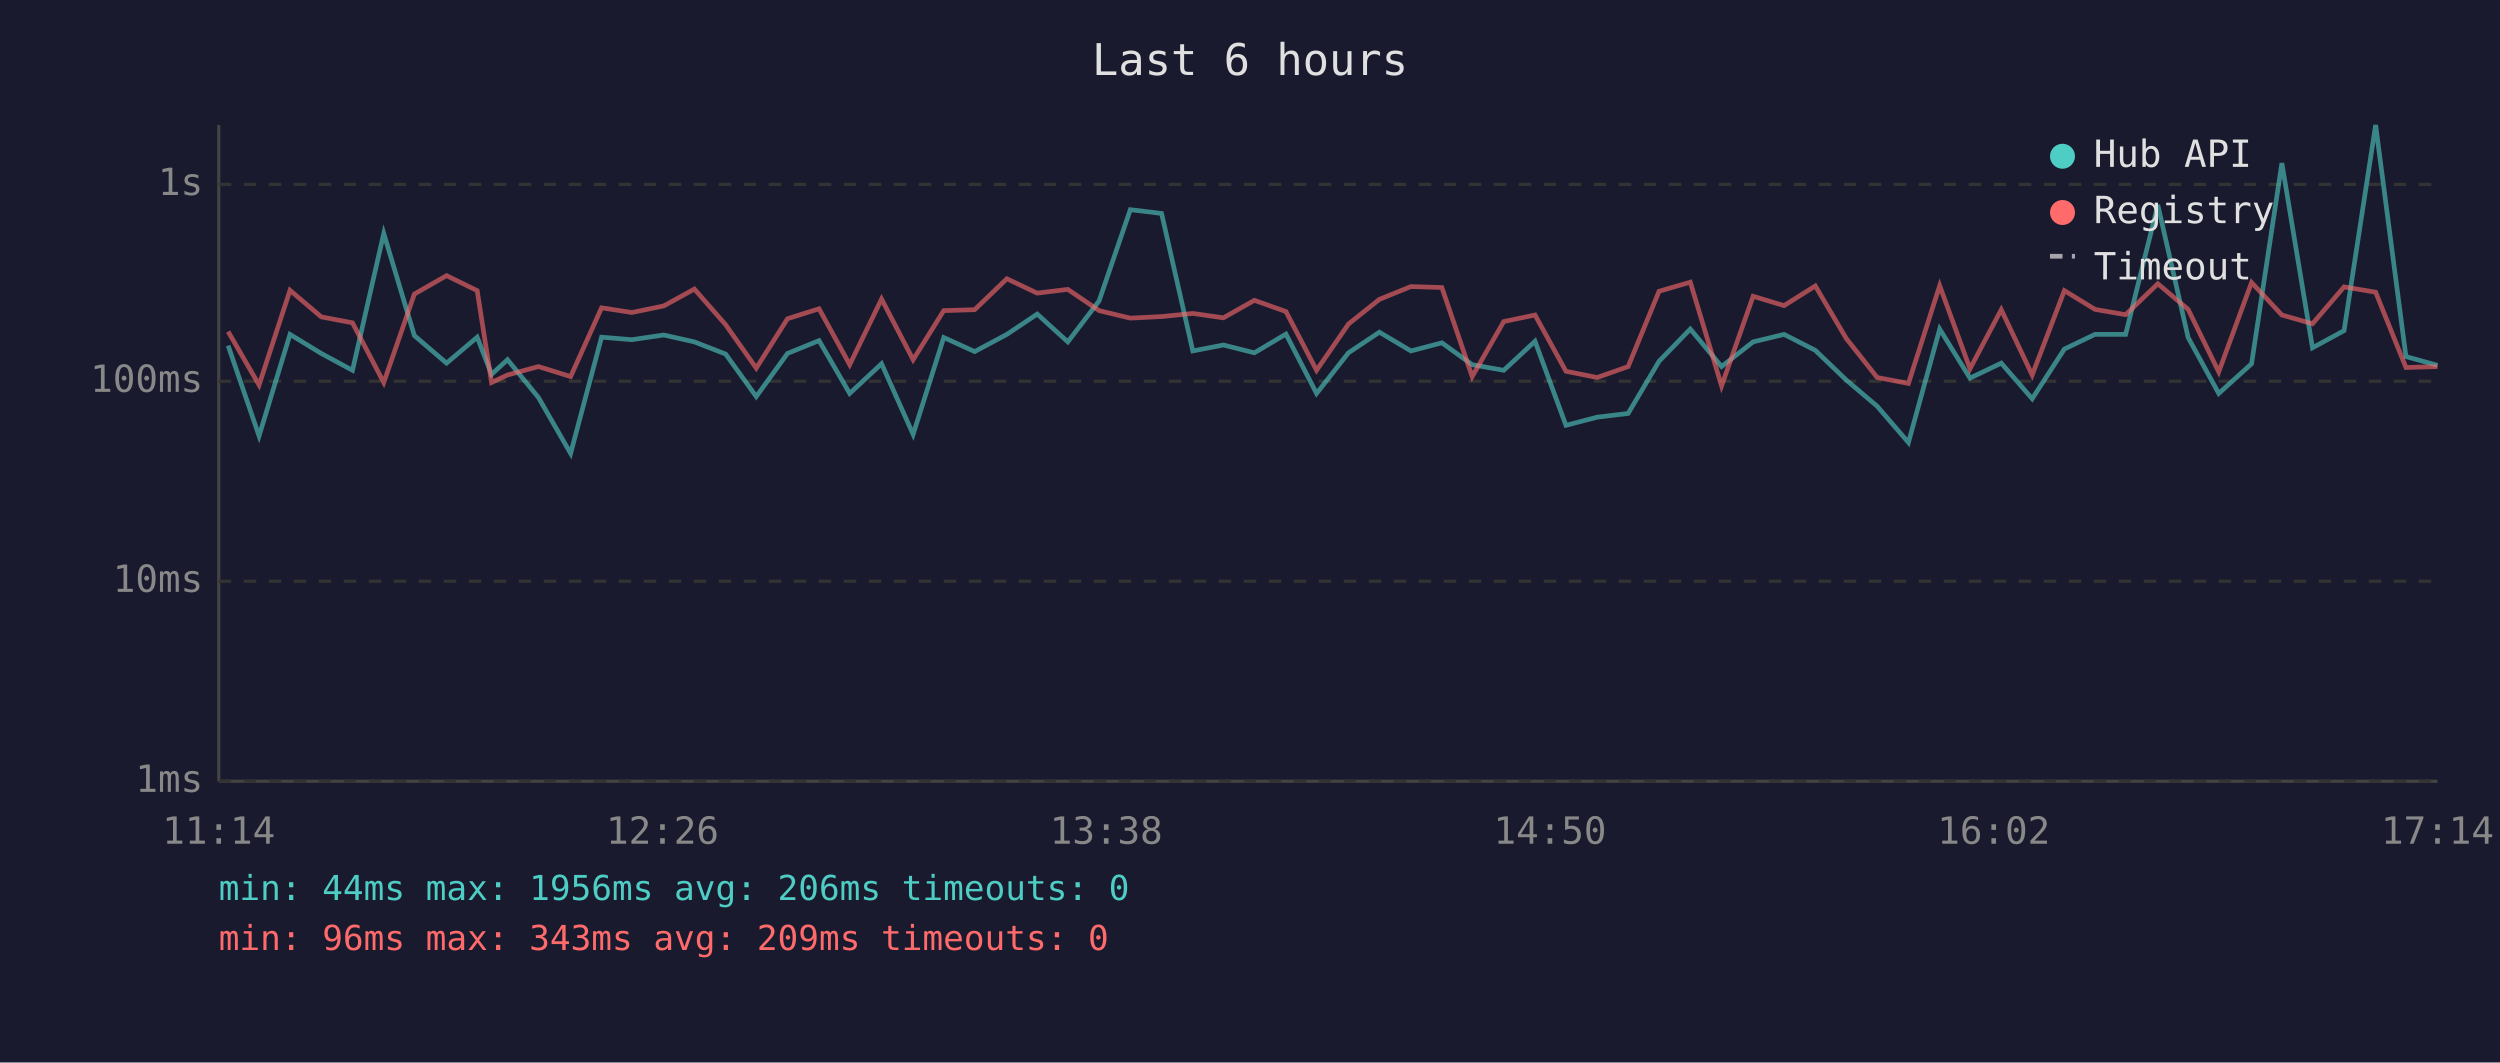
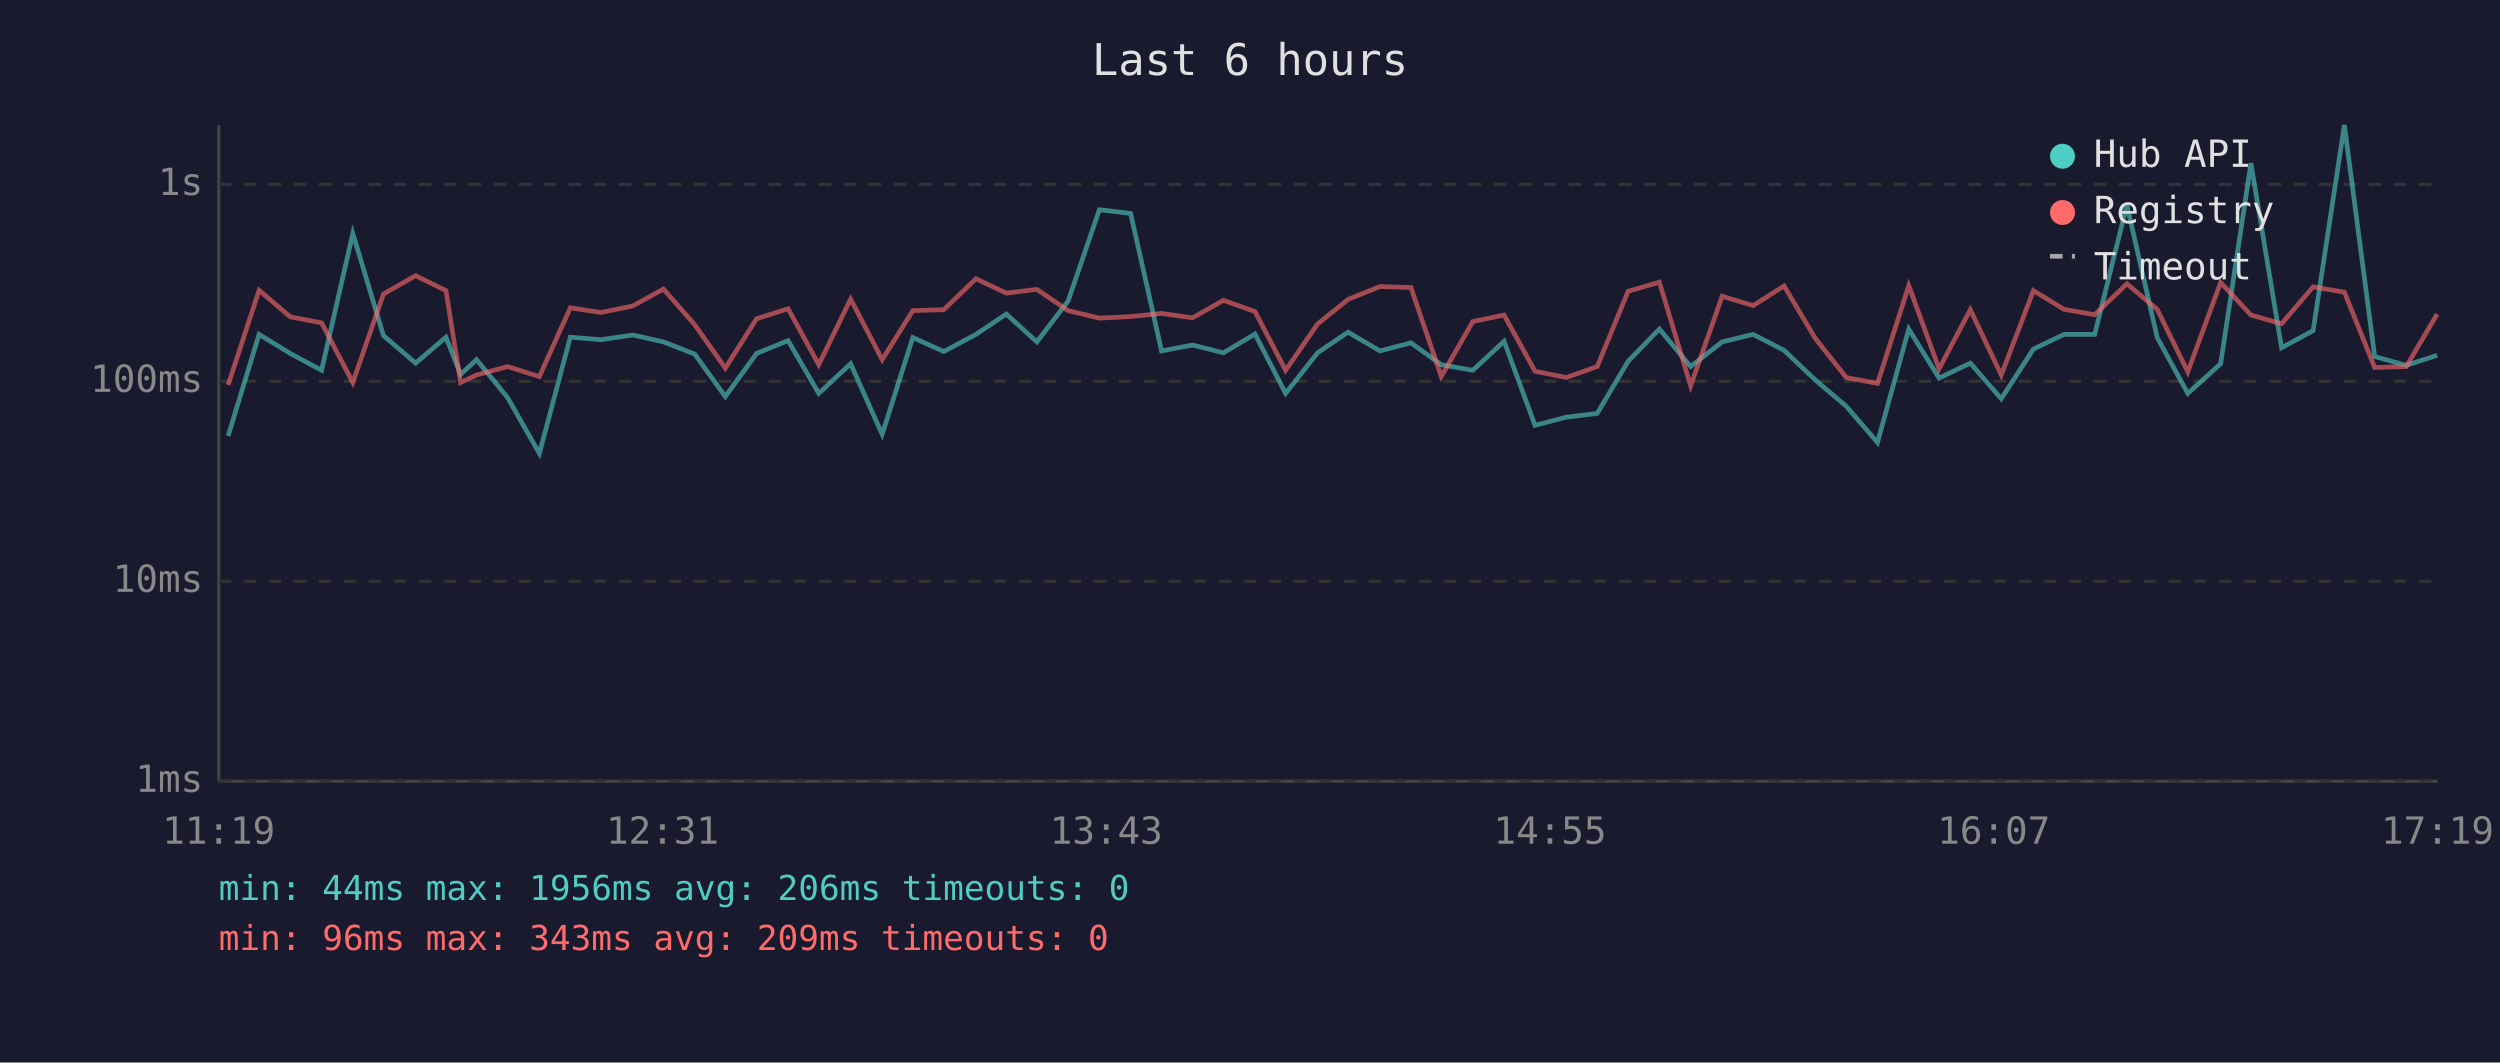
<svg xmlns="http://www.w3.org/2000/svg" viewBox="0 0 800 340" font-family="monospace" font-size="12">
  <rect width="800" height="340" fill="#1a1a2e" />
  <text x="400" y="24" fill="#e0e0e0" font-size="14" text-anchor="middle">Last 6 hours</text>
  <line x1="70" y1="40" x2="70" y2="250" stroke="#444" stroke-width="1" />
  <line x1="70" y1="250" x2="780" y2="250" stroke="#444" stroke-width="1" />
  <line x1="70" y1="250" x2="780" y2="250" stroke="#333" stroke-width="1" stroke-dasharray="4" />
  <text x="65" y="250" fill="#888" text-anchor="end" dominant-baseline="middle">1ms</text>
  <line x1="70" y1="186" x2="780" y2="186" stroke="#333" stroke-width="1" stroke-dasharray="4" />
  <text x="65" y="186" fill="#888" text-anchor="end" dominant-baseline="middle">10ms</text>
  <line x1="70" y1="122" x2="780" y2="122" stroke="#333" stroke-width="1" stroke-dasharray="4" />
  <text x="65" y="122" fill="#888" text-anchor="end" dominant-baseline="middle">100ms</text>
  <line x1="70" y1="59" x2="780" y2="59" stroke="#333" stroke-width="1" stroke-dasharray="4" />
  <text x="65" y="59" fill="#888" text-anchor="end" dominant-baseline="middle">1s</text>
-   <text x="70" y="270" fill="#888" text-anchor="middle">11:14</text>
-   <text x="212" y="270" fill="#888" text-anchor="middle">12:26</text>
-   <text x="354" y="270" fill="#888" text-anchor="middle">13:38</text>
-   <text x="496" y="270" fill="#888" text-anchor="middle">14:50</text>
-   <text x="638" y="270" fill="#888" text-anchor="middle">16:02</text>
-   <text x="780" y="270" fill="#888" text-anchor="middle">17:14</text>
-   <polyline points="73.0,110.6 82.9,139.5 92.8,107.0 102.8,113.1 112.8,118.5 122.8,74.7 132.6,107.4 142.9,116.2 152.7,107.9 157.3,119.8 162.4,115.1 172.3,127.2 182.6,145.1 192.5,107.9 202.2,108.7 212.4,107.2 222.2,109.4 232.2,113.3 242.0,126.9 252.0,113.1 262.1,109.0 271.9,125.9 282.1,116.4 292.2,139.0 302.0,108.0 311.9,112.5 322.2,107.0 331.9,100.5 341.7,109.4 351.7,96.3 361.7,67.1 371.7,68.3 381.7,112.3 391.5,110.4 401.4,112.9 411.5,106.9 421.3,125.9 431.5,112.9 441.4,106.3 451.5,112.3 461.4,109.7 471.1,116.7 481.2,118.5 491.2,109.2 501.1,136.1 511.1,133.5 521.0,132.3 530.9,115.6 540.9,105.3 550.9,117.3 561.0,109.4 570.9,107.0 580.9,112.1 590.8,121.6 600.7,130.0 610.7,141.6 620.7,105.3 630.4,121.0 640.4,116.2 650.3,127.6 660.6,111.7 670.4,107.0 680.2,107.0 690.5,65.6 700.2,108.0 710.0,125.9 720.5,116.4 730.2,52.2 740.0,111.3 750.1,105.8 760.2,40.0 769.9,114.1 780.0,116.9" fill="none" stroke="#4ecdc4" stroke-width="1.5" opacity="0.6" />
-   <polyline points="73.0,106.1 82.9,123.2 92.8,92.9 102.8,101.4 112.8,103.3 122.8,122.4 132.6,94.1 142.9,88.2 152.7,93.0 157.3,122.4 162.4,120.0 172.3,117.3 182.6,120.5 192.5,98.5 202.2,100.0 212.4,97.9 222.2,92.5 232.2,103.9 242.0,117.8 252.0,102.0 262.1,98.8 271.9,116.7 282.1,95.7 292.2,115.1 302.0,99.4 311.9,99.1 322.2,89.2 331.9,93.8 341.7,92.6 351.7,99.4 361.7,101.8 371.7,101.3 381.7,100.3 391.5,101.7 401.4,96.1 411.5,99.7 421.3,118.5 431.5,103.7 441.4,95.8 451.5,91.7 461.4,92.0 471.1,120.5 481.2,102.9 491.2,100.8 501.1,118.8 511.1,120.8 521.0,117.3 530.9,93.2 540.9,90.3 550.9,123.5 561.0,94.8 570.9,97.8 580.9,91.5 590.8,108.3 600.7,120.8 610.7,122.7 620.7,91.4 630.4,118.0 640.4,99.1 650.3,120.0 660.6,93.0 670.4,99.0 680.2,100.7 690.5,90.8 700.2,99.0 710.0,119.0 720.5,90.4 730.2,100.8 740.0,103.6 750.1,91.8 760.2,93.5 769.9,117.6 780.0,117.3" fill="none" stroke="#ff6b6b" stroke-width="1.5" opacity="0.6" />
+   <text x="70" y="270" fill="#888" text-anchor="middle">11:19</text>
+   <text x="212" y="270" fill="#888" text-anchor="middle">12:31</text>
+   <text x="354" y="270" fill="#888" text-anchor="middle">13:43</text>
+   <text x="496" y="270" fill="#888" text-anchor="middle">14:55</text>
+   <text x="638" y="270" fill="#888" text-anchor="middle">16:07</text>
+   <text x="780" y="270" fill="#888" text-anchor="middle">17:19</text>
+   <polyline points="73.0,139.5 82.9,107.0 92.9,113.1 102.9,118.5 112.9,74.7 122.7,107.4 133.0,116.2 142.7,107.9 147.4,119.8 152.5,115.1 162.4,127.2 172.6,145.1 182.5,107.9 192.3,108.7 202.5,107.2 212.3,109.4 222.3,113.3 232.1,126.9 242.1,113.1 252.2,109.0 262.0,125.9 272.2,116.4 282.3,139.0 292.1,108.0 302.0,112.5 312.3,107.0 322.0,100.5 331.8,109.4 341.8,96.3 351.8,67.1 361.8,68.3 371.7,112.3 381.6,110.4 391.5,112.9 401.6,106.9 411.4,125.9 421.6,112.9 431.4,106.3 441.6,112.3 451.5,109.7 461.2,116.7 471.3,118.5 481.3,109.2 491.2,136.1 501.2,133.5 511.1,132.3 521.0,115.6 531.0,105.3 541.0,117.3 551.1,109.4 561.0,107.0 570.9,112.1 580.9,121.6 590.8,130.0 600.8,141.6 610.8,105.3 620.5,121.0 630.5,116.2 640.4,127.6 650.7,111.7 660.5,107.0 670.3,107.0 680.6,65.6 690.3,108.0 700.1,125.9 710.6,116.4 720.3,52.2 730.1,111.3 740.2,105.8 750.2,40.0 759.9,114.1 770.0,116.9 779.9,113.7" fill="none" stroke="#4ecdc4" stroke-width="1.5" opacity="0.6" />
+   <polyline points="73.0,123.2 82.9,92.9 92.9,101.4 102.9,103.3 112.9,122.4 122.7,94.1 133.0,88.2 142.7,93.0 147.4,122.4 152.5,120.0 162.4,117.3 172.6,120.5 182.5,98.5 192.3,100.0 202.5,97.9 212.3,92.5 222.3,103.9 232.1,117.8 242.1,102.0 252.2,98.8 262.0,116.7 272.2,95.7 282.3,115.1 292.1,99.4 302.0,99.1 312.3,89.2 322.0,93.8 331.8,92.6 341.8,99.4 351.8,101.8 361.8,101.3 371.7,100.3 381.6,101.7 391.5,96.1 401.6,99.7 411.4,118.5 421.6,103.7 431.4,95.8 441.6,91.7 451.5,92.0 461.2,120.5 471.3,102.9 481.3,100.8 491.2,118.8 501.2,120.8 511.1,117.3 521.0,93.2 531.0,90.3 541.0,123.5 551.1,94.8 561.0,97.8 570.9,91.5 580.9,108.3 590.8,120.8 600.8,122.7 610.8,91.4 620.5,118.0 630.5,99.1 640.4,120.0 650.7,93.0 660.5,99.0 670.3,100.7 680.6,90.8 690.3,99.0 700.1,119.0 710.6,90.4 720.3,100.8 730.1,103.6 740.2,91.8 750.2,93.5 759.9,117.6 770.0,117.3 779.9,100.5" fill="none" stroke="#ff6b6b" stroke-width="1.5" opacity="0.6" />
  <circle cx="660" cy="50" r="4" fill="#4ecdc4" />
  <text x="670" y="50" fill="#e0e0e0" dominant-baseline="middle">Hub API</text>
  <circle cx="660" cy="68" r="4" fill="#ff6b6b" />
  <text x="670" y="68" fill="#e0e0e0" dominant-baseline="middle">Registry</text>
  <line x1="656" y1="82" x2="664" y2="82" stroke="#e0e0e0" stroke-width="1.5" stroke-dasharray="4,3" opacity="0.7" />
  <text x="670" y="86" fill="#e0e0e0" dominant-baseline="middle">Timeout</text>
  <text x="70" y="288" fill="#4ecdc4" font-size="11">min: 44ms  max: 1956ms  avg: 206ms  timeouts: 0</text>
  <text x="70" y="304" fill="#ff6b6b" font-size="11">min: 96ms  max: 343ms  avg: 209ms  timeouts: 0</text>
</svg>
